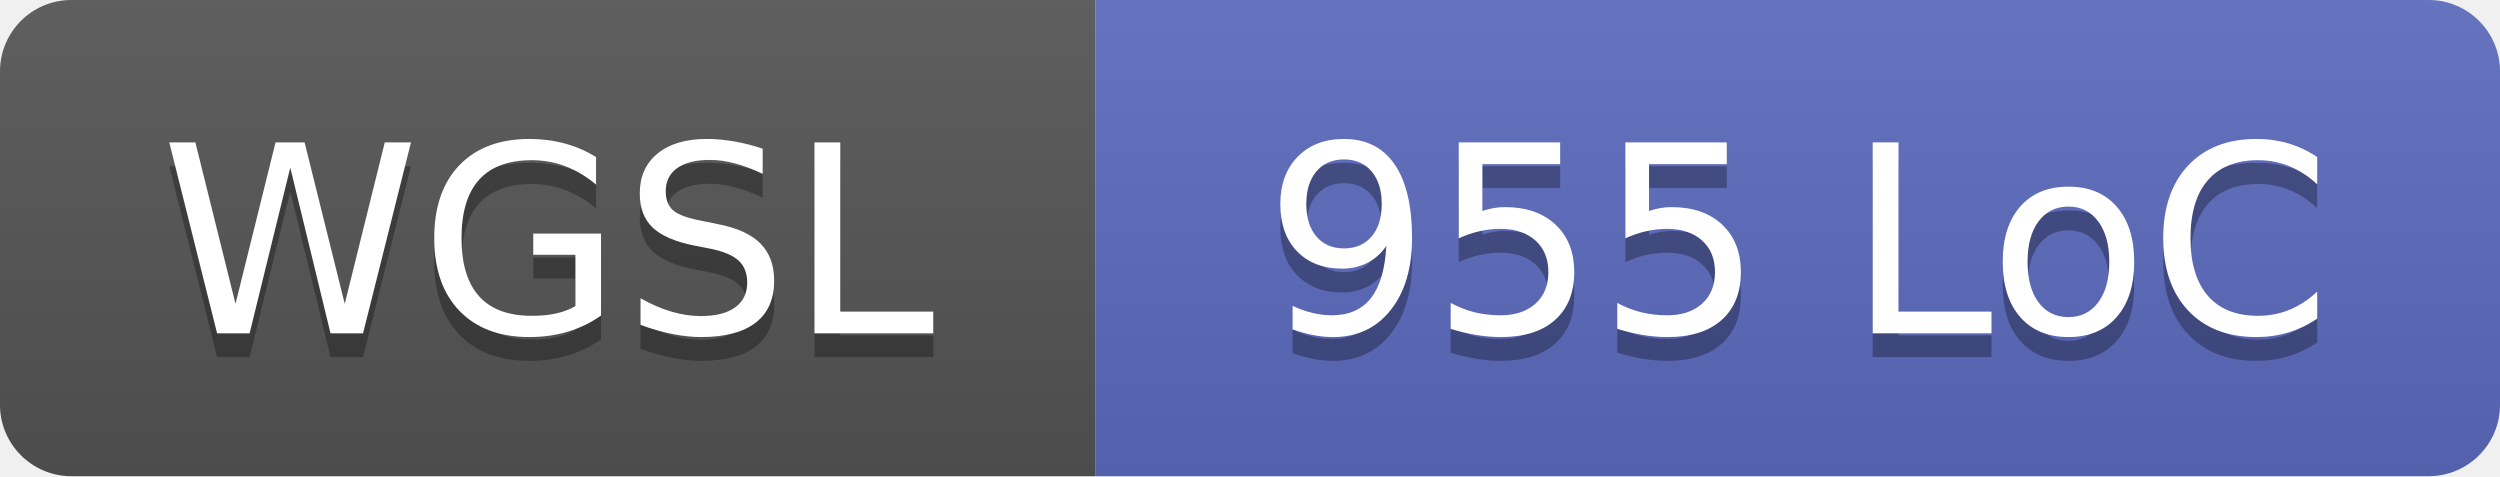
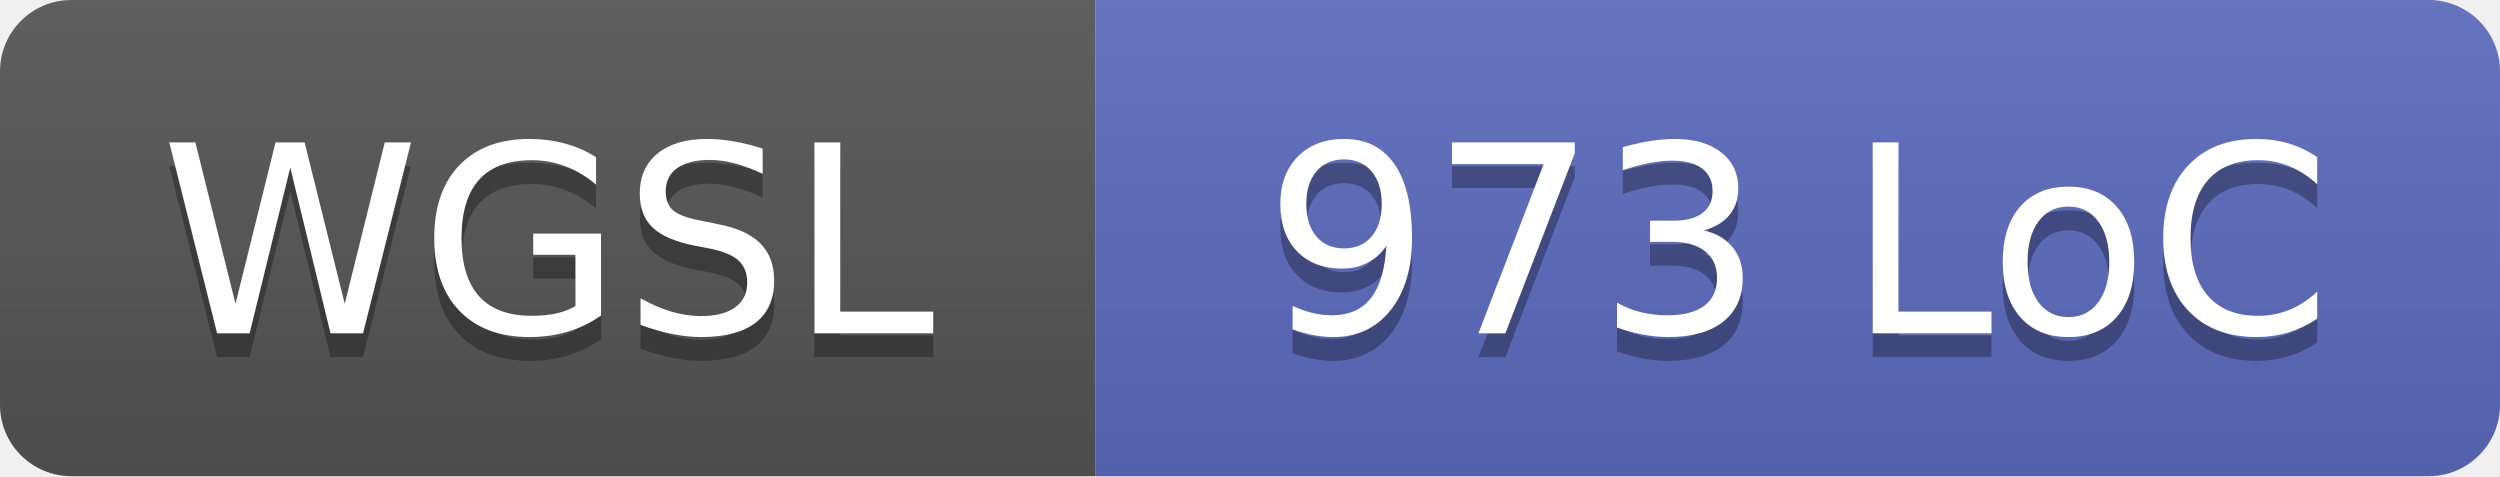
- <svg xmlns="http://www.w3.org/2000/svg" width="105" height="20" role="img" aria-label="WGSL: 955 LoC">
+ <svg xmlns="http://www.w3.org/2000/svg" width="105" height="20" role="img" aria-label="WGSL: 973 LoC">
  <linearGradient id="s" x2="0" y2="100%">
    <stop offset="0" stop-color="#bbb" stop-opacity=".1" />
    <stop offset="1" stop-opacity=".1" />
  </linearGradient>
  <clipPath id="r">
    <rect width="105" height="20" rx="3" fill="#fff" />
  </clipPath>
  <g clip-path="url(#r)">
    <rect width="46" height="20" fill="#555" />
    <rect x="46" width="59" height="20" fill="#5c6bc0" />
    <rect width="105" height="20" fill="url(#s)" />
  </g>
  <g fill="#fff" text-anchor="middle" font-family="Verdana,Geneva,DejaVu Sans,sans-serif" text-rendering="geometricPrecision" font-size="110">
    <text x="230" y="150" fill="#010101" fill-opacity=".3" transform="scale(.1)" textLength="340">WGSL</text>
    <text x="230" y="140" transform="scale(.1)" textLength="340">WGSL</text>
-     <text x="755" y="150" fill="#010101" fill-opacity=".3" transform="scale(.1)" textLength="470">955 LoC</text>
-     <text x="755" y="140" transform="scale(.1)" textLength="470">955 LoC</text>
+     <text x="755" y="150" fill="#010101" fill-opacity=".3" transform="scale(.1)" textLength="470">973 LoC</text>
+     <text x="755" y="140" transform="scale(.1)" textLength="470">973 LoC</text>
  </g>
</svg>
